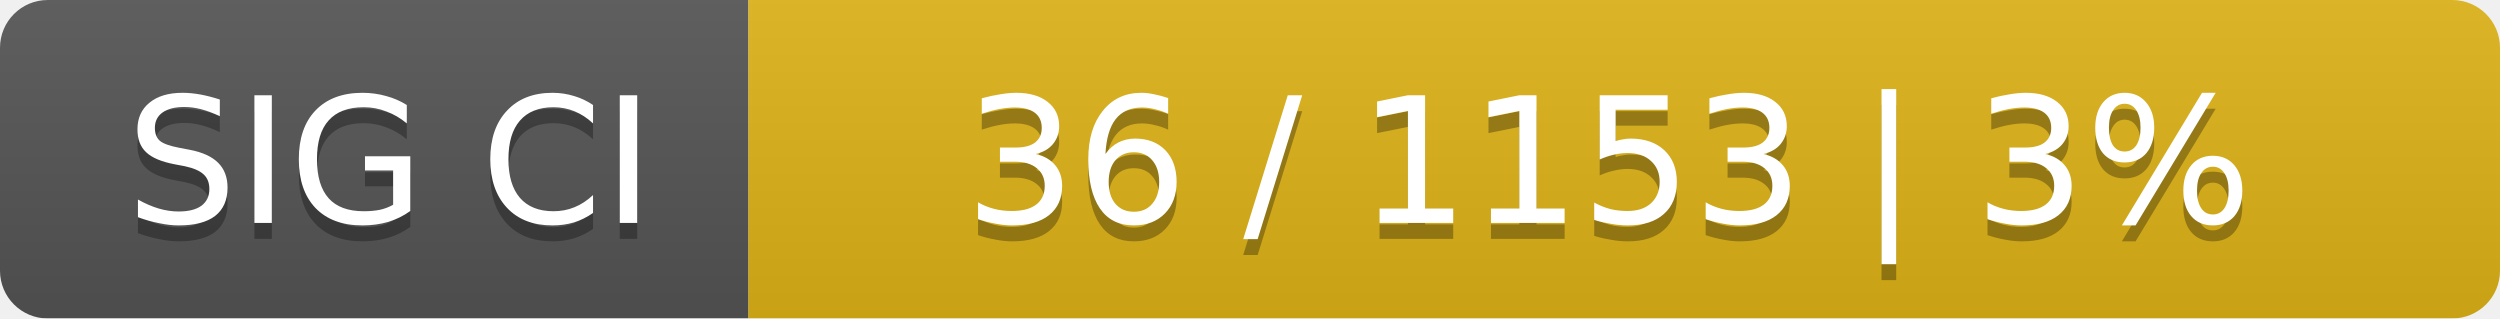
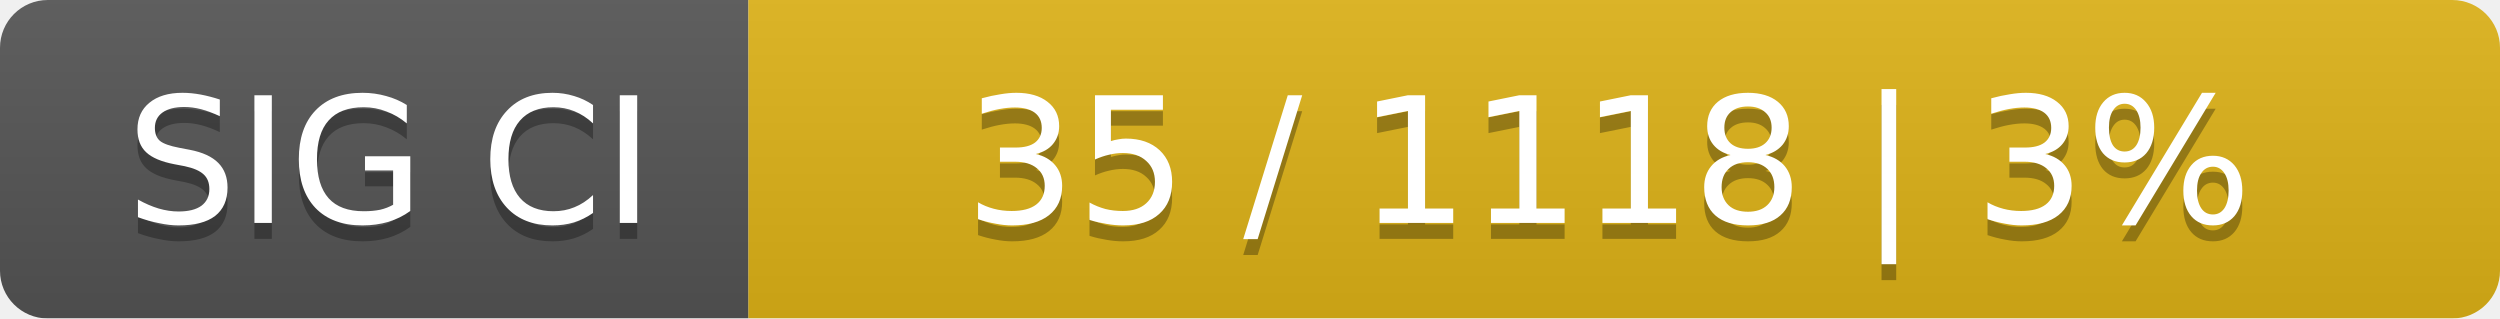
<svg xmlns="http://www.w3.org/2000/svg" width="157" height="20">
  <linearGradient id="smooth" x2="0" y2="100%">
    <stop offset="0" stop-color="#bbb" stop-opacity=".1" />
    <stop offset="1" stop-opacity=".1" />
  </linearGradient>
  <mask id="round">
    <rect width="157" height="20" rx="3" fill="#fff" />
  </mask>
  <g mask="url(#round)">
    <rect width="47" height="20" fill="#555" />
    <rect x="47" width="110" height="20" fill="#dfb317" />
    <rect width="157" height="20" fill="url(#smooth)" />
  </g>
  <g fill="#fff" text-anchor="middle" font-family="DejaVu Sans,Verdana,Geneva,sans-serif" font-size="11">
    <text x="24.5" y="15" fill="#010101" fill-opacity=".3">SIG CI</text>
    <text x="24.5" y="14">SIG CI</text>
-     <text x="101" y="15" fill="#010101" fill-opacity=".3">36 / 1153    |    3%</text>
-     <text x="101" y="14">36 / 1153    |    3%</text>
+     <text x="101" y="15" fill="#010101" fill-opacity=".3">35 / 1118    |    3%</text>
+     <text x="101" y="14">35 / 1118    |    3%</text>
  </g>
</svg>
